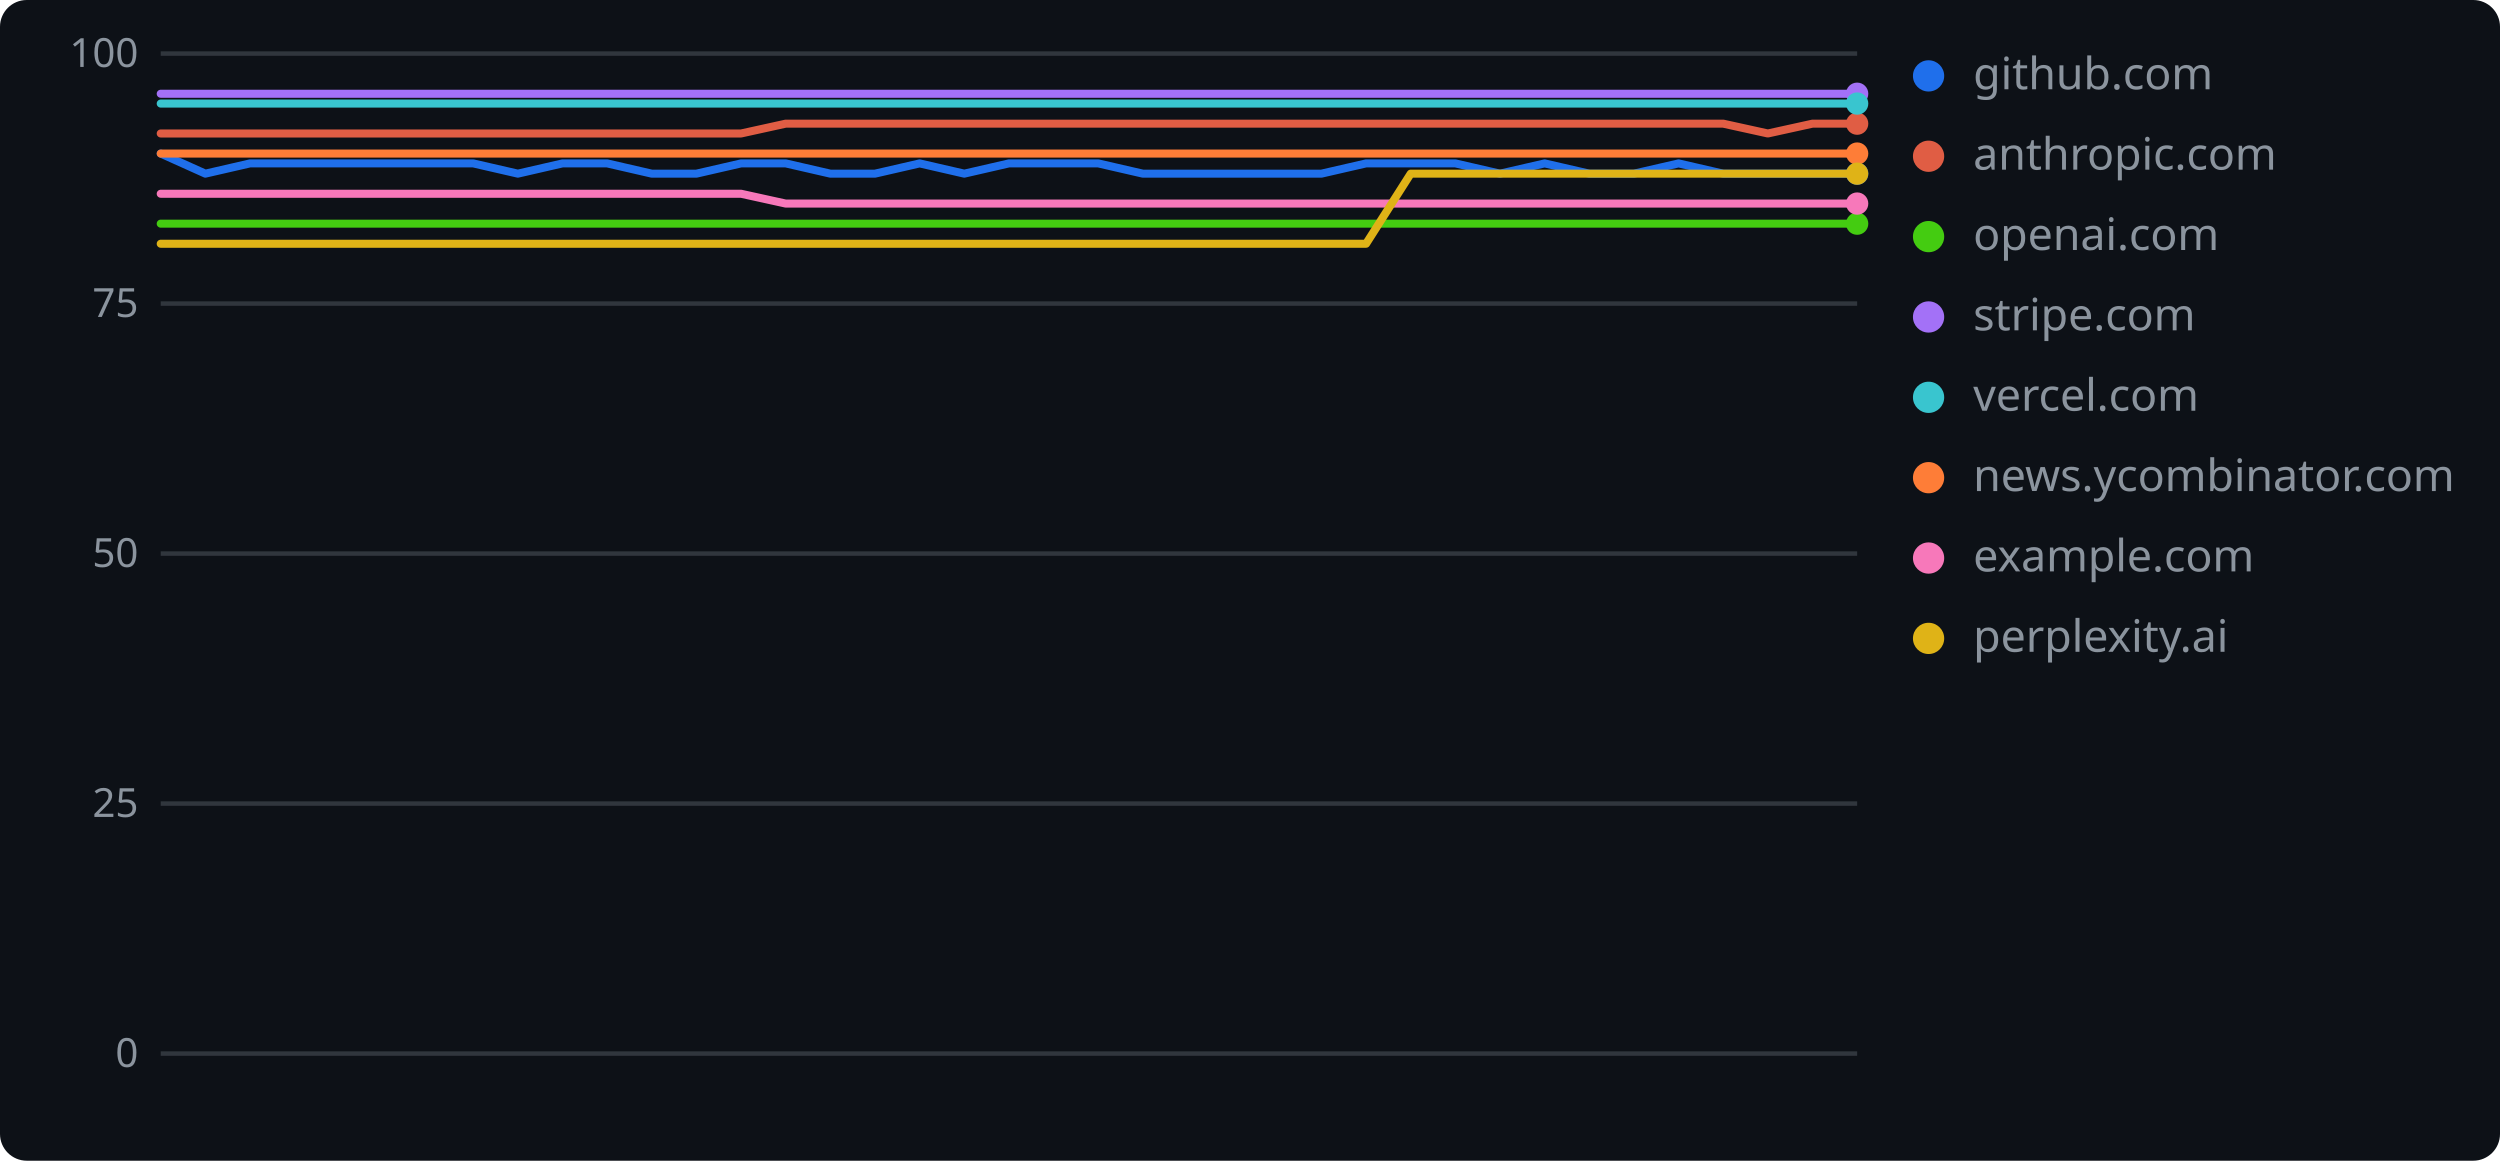
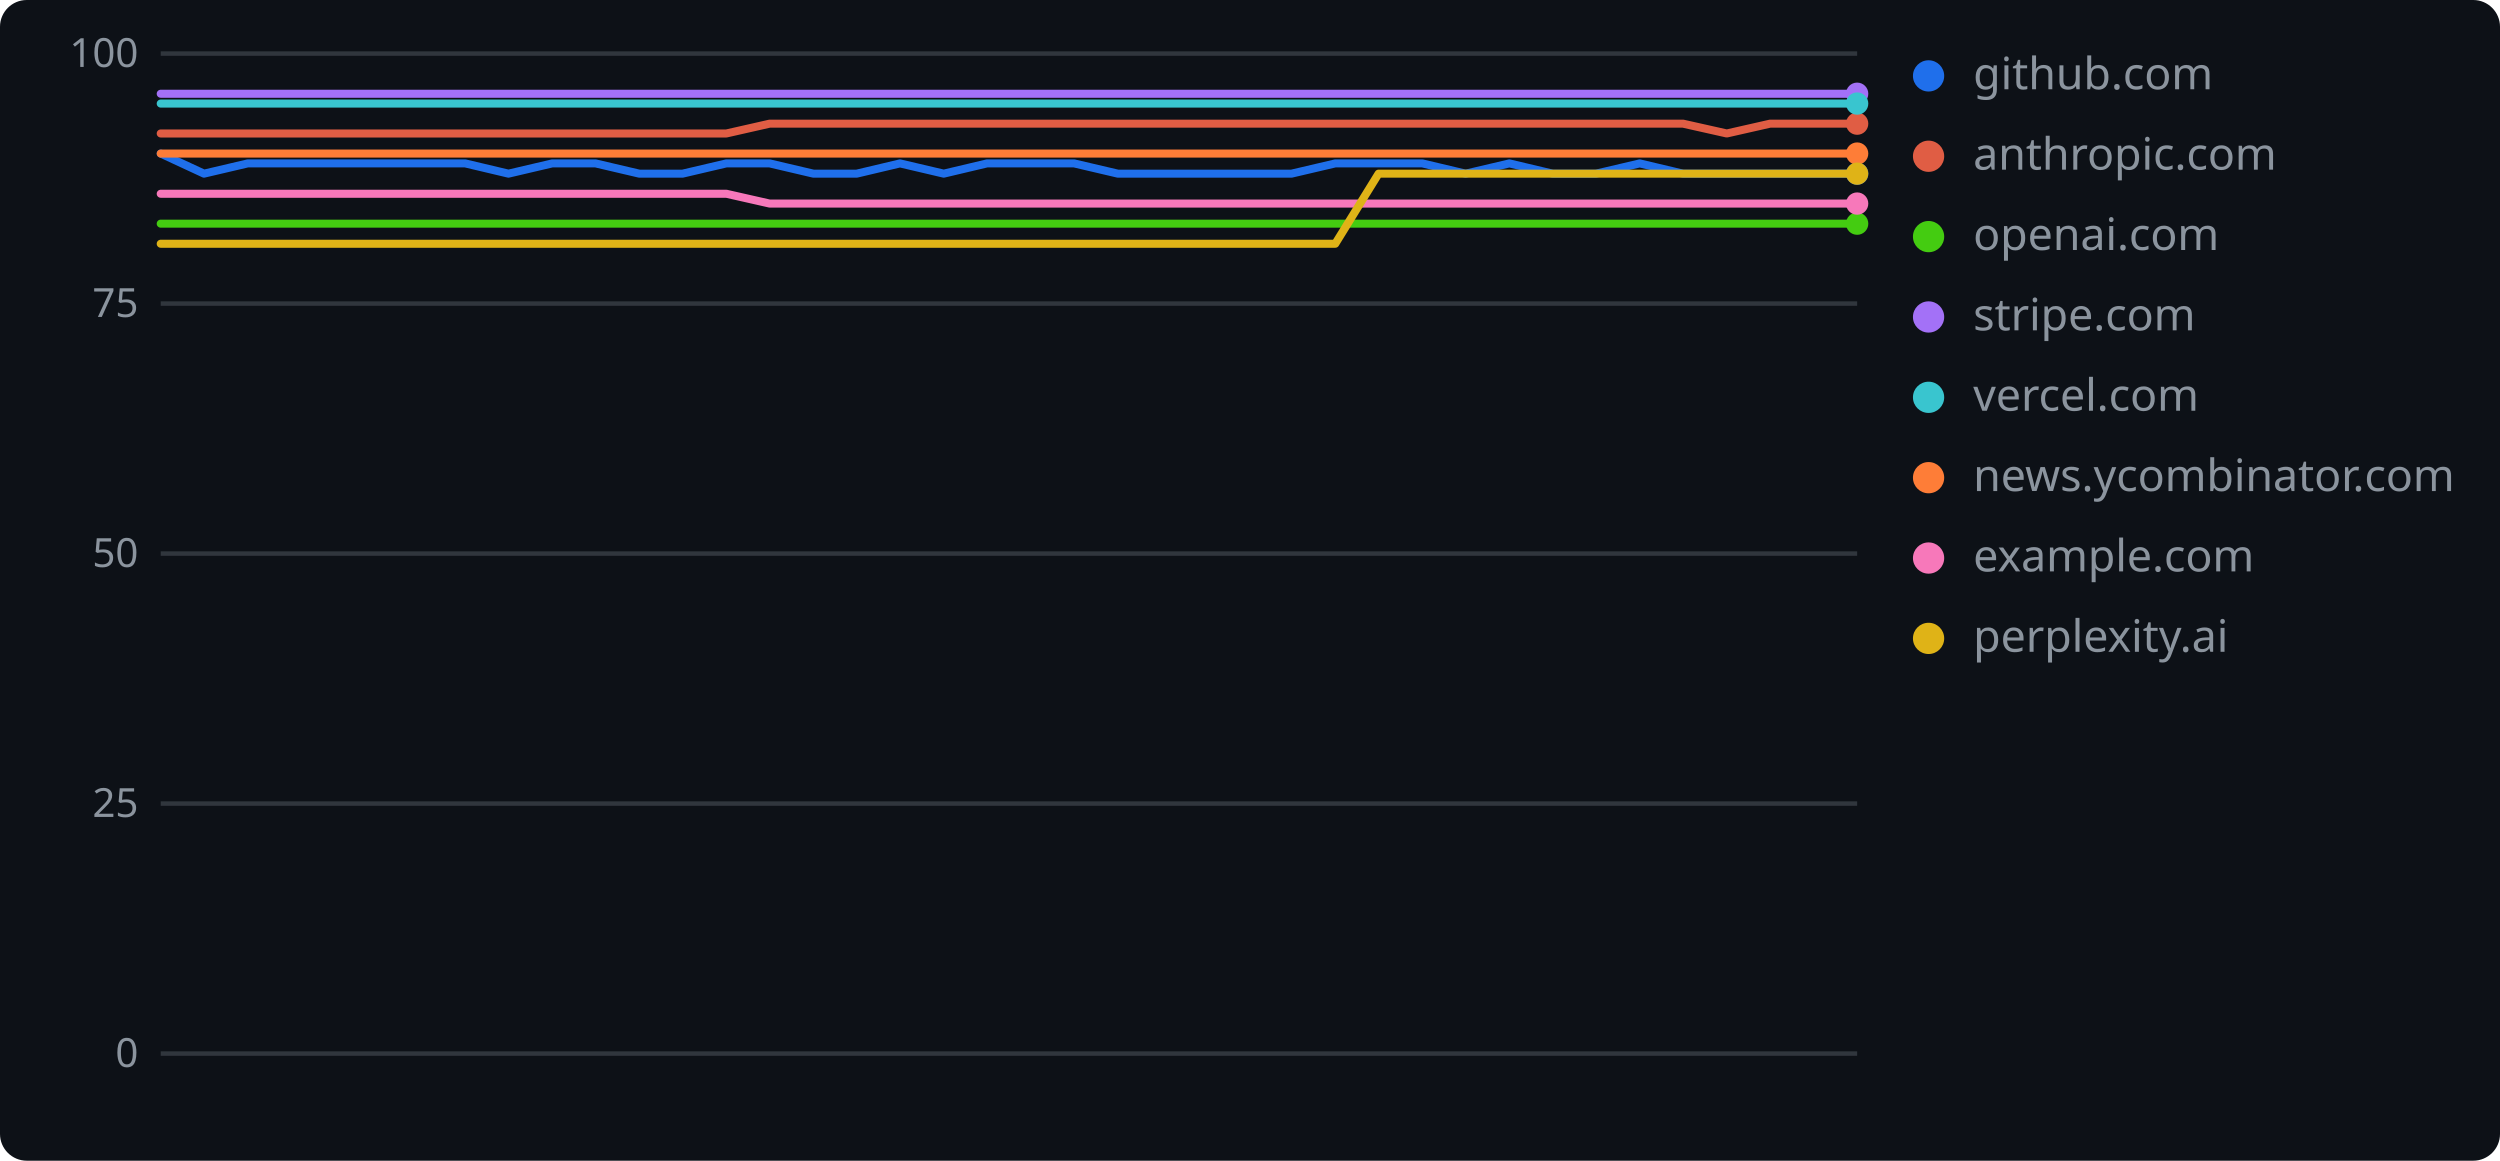
<svg xmlns="http://www.w3.org/2000/svg" width="560" height="260" role="img" aria-label="geolint scores over time">
  <rect width="560" height="260" rx="6" fill="#0d1117" />
  <line x1="36" y1="236.0" x2="416" y2="236.0" stroke="#30363d" stroke-width="1" />
  <text x="31" y="239" text-anchor="end" font-family="Verdana,Geneva,sans-serif" font-size="9" fill="#8b949e">0</text>
  <line x1="36" y1="180.0" x2="416" y2="180.0" stroke="#30363d" stroke-width="1" />
  <text x="31" y="183" text-anchor="end" font-family="Verdana,Geneva,sans-serif" font-size="9" fill="#8b949e">25</text>
  <line x1="36" y1="124.0" x2="416" y2="124.0" stroke="#30363d" stroke-width="1" />
  <text x="31" y="127" text-anchor="end" font-family="Verdana,Geneva,sans-serif" font-size="9" fill="#8b949e">50</text>
  <line x1="36" y1="68.0" x2="416" y2="68.0" stroke="#30363d" stroke-width="1" />
  <text x="31" y="71" text-anchor="end" font-family="Verdana,Geneva,sans-serif" font-size="9" fill="#8b949e">75</text>
  <line x1="36" y1="12.0" x2="416" y2="12.0" stroke="#30363d" stroke-width="1" />
  <text x="31" y="15" text-anchor="end" font-family="Verdana,Geneva,sans-serif" font-size="9" fill="#8b949e">100</text>
-   <polyline points="36.0,34.4 46.0,38.9 56.0,36.6 66.0,36.6 76.0,36.6 86.0,36.6 96.0,36.6 106.0,36.6 116.0,38.9 126.0,36.6 136.0,36.6 146.0,38.9 156.0,38.9 166.0,36.6 176.0,36.6 186.0,38.9 196.0,38.9 206.0,36.6 216.0,38.9 226.0,36.6 236.0,36.6 246.0,36.6 256.0,38.9 266.0,38.9 276.0,38.9 286.0,38.9 296.0,38.9 306.0,36.6 316.0,36.6 326.0,36.6 336.0,38.9 346.0,36.6 356.0,38.9 366.0,38.9 376.0,36.6 386.0,38.9 396.0,38.9 406.0,38.9 416.0,38.9" fill="none" stroke="#1f6feb" stroke-width="1.8" stroke-linejoin="round" stroke-linecap="round" />
+   <polyline points="36.0,34.4 45.7,38.9 55.5,36.6 65.2,36.6 75.0,36.6 84.7,36.6 94.5,36.6 104.2,36.6 113.9,38.9 123.7,36.6 133.4,36.6 143.2,38.9 152.9,38.9 162.7,36.6 172.4,36.6 182.2,38.9 191.9,38.9 201.6,36.6 211.4,38.9 221.1,36.6 230.9,36.6 240.6,36.6 250.4,38.9 260.1,38.9 269.8,38.9 279.6,38.9 289.3,38.9 299.1,36.6 308.8,36.6 318.6,36.6 328.3,38.9 338.1,36.6 347.8,38.9 357.5,38.9 367.3,36.6 377.0,38.9 386.8,38.9 396.5,38.9 406.3,38.9 416.0,38.9" fill="none" stroke="#1f6feb" stroke-width="1.8" stroke-linejoin="round" stroke-linecap="round" />
  <circle cx="416.0" cy="38.9" r="2.5" fill="#1f6feb" />
  <circle cx="432" cy="17" r="3.5" fill="#1f6feb" />
  <text x="442" y="20" font-family="Verdana,Geneva,sans-serif" font-size="10" fill="#8b949e">github.com</text>
-   <polyline points="36.0,29.9 46.0,29.9 56.0,29.9 66.0,29.9 76.0,29.9 86.0,29.9 96.0,29.9 106.0,29.9 116.0,29.9 126.0,29.9 136.0,29.9 146.0,29.9 156.0,29.9 166.0,29.9 176.0,27.7 186.0,27.7 196.0,27.7 206.0,27.7 216.0,27.7 226.0,27.7 236.0,27.7 246.0,27.7 256.0,27.7 266.0,27.7 276.0,27.7 286.0,27.7 296.0,27.7 306.0,27.7 316.0,27.7 326.0,27.7 336.0,27.7 346.0,27.7 356.0,27.7 366.0,27.7 376.0,27.7 386.0,27.7 396.0,29.9 406.0,27.7 416.0,27.7" fill="none" stroke="#e05d44" stroke-width="1.8" stroke-linejoin="round" stroke-linecap="round" />
+   <polyline points="36.0,29.9 45.7,29.9 55.5,29.9 65.2,29.9 75.0,29.9 84.7,29.9 94.5,29.9 104.2,29.9 113.9,29.9 123.7,29.9 133.4,29.9 143.2,29.9 152.9,29.9 162.7,29.9 172.4,27.7 182.2,27.7 191.9,27.7 201.6,27.7 211.4,27.7 221.1,27.7 230.9,27.7 240.6,27.7 250.4,27.7 260.1,27.7 269.8,27.7 279.6,27.7 289.3,27.7 299.1,27.7 308.8,27.7 318.6,27.7 328.3,27.7 338.1,27.7 347.8,27.7 357.5,27.7 367.3,27.7 377.0,27.7 386.8,29.9 396.5,27.7 406.3,27.7 416.0,27.7" fill="none" stroke="#e05d44" stroke-width="1.8" stroke-linejoin="round" stroke-linecap="round" />
  <circle cx="416.0" cy="27.7" r="2.5" fill="#e05d44" />
  <circle cx="432" cy="35" r="3.5" fill="#e05d44" />
  <text x="442" y="38" font-family="Verdana,Geneva,sans-serif" font-size="10" fill="#8b949e">anthropic.com</text>
-   <polyline points="36.0,50.1 46.0,50.1 56.0,50.1 66.0,50.1 76.0,50.1 86.0,50.1 96.0,50.1 106.0,50.1 116.0,50.1 126.0,50.1 136.0,50.1 146.0,50.1 156.0,50.1 166.0,50.1 176.0,50.1 186.0,50.1 196.0,50.1 206.0,50.1 216.0,50.1 226.0,50.1 236.0,50.1 246.0,50.1 256.0,50.1 266.0,50.1 276.0,50.1 286.0,50.1 296.0,50.1 306.0,50.1 316.0,50.1 326.0,50.1 336.0,50.1 346.0,50.1 356.0,50.1 366.0,50.1 376.0,50.1 386.0,50.1 396.0,50.1 406.0,50.1 416.0,50.1" fill="none" stroke="#4c1" stroke-width="1.8" stroke-linejoin="round" stroke-linecap="round" />
+   <polyline points="36.0,50.1 45.7,50.1 55.5,50.1 65.2,50.1 75.0,50.1 84.7,50.1 94.5,50.1 104.2,50.1 113.9,50.1 123.7,50.1 133.4,50.1 143.2,50.1 152.9,50.1 162.7,50.1 172.4,50.1 182.2,50.1 191.9,50.1 201.6,50.1 211.4,50.1 221.1,50.1 230.9,50.1 240.6,50.1 250.4,50.1 260.1,50.1 269.8,50.1 279.6,50.1 289.3,50.1 299.1,50.1 308.8,50.1 318.6,50.1 328.3,50.1 338.1,50.1 347.8,50.1 357.5,50.1 367.3,50.1 377.0,50.1 386.8,50.1 396.5,50.1 406.3,50.1 416.0,50.1" fill="none" stroke="#4c1" stroke-width="1.8" stroke-linejoin="round" stroke-linecap="round" />
  <circle cx="416.0" cy="50.1" r="2.5" fill="#4c1" />
  <circle cx="432" cy="53" r="3.5" fill="#4c1" />
  <text x="442" y="56" font-family="Verdana,Geneva,sans-serif" font-size="10" fill="#8b949e">openai.com</text>
-   <polyline points="36.0,21.0 46.0,21.0 56.0,21.0 66.0,21.0 76.0,21.0 86.0,21.0 96.0,21.0 106.0,21.0 116.0,21.0 126.0,21.0 136.0,21.0 146.0,21.0 156.0,21.0 166.0,21.0 176.0,21.0 186.0,21.0 196.0,21.0 206.0,21.0 216.0,21.0 226.0,21.0 236.0,21.0 246.0,21.0 256.0,21.0 266.0,21.0 276.0,21.0 286.0,21.0 296.0,21.0 306.0,21.0 316.0,21.0 326.0,21.0 336.0,21.0 346.0,21.0 356.0,21.0 366.0,21.0 376.0,21.0 386.0,21.0 396.0,21.0 406.0,21.0 416.0,21.0" fill="none" stroke="#a371f7" stroke-width="1.8" stroke-linejoin="round" stroke-linecap="round" />
+   <polyline points="36.0,21.0 45.7,21.0 55.5,21.0 65.2,21.0 75.0,21.0 84.7,21.0 94.5,21.0 104.2,21.0 113.9,21.0 123.7,21.0 133.4,21.0 143.2,21.0 152.9,21.0 162.7,21.0 172.4,21.0 182.2,21.0 191.9,21.0 201.6,21.0 211.4,21.0 221.1,21.0 230.9,21.0 240.6,21.0 250.4,21.0 260.1,21.0 269.8,21.0 279.6,21.0 289.3,21.0 299.1,21.0 308.8,21.0 318.6,21.0 328.3,21.0 338.1,21.0 347.8,21.0 357.5,21.0 367.3,21.0 377.0,21.0 386.8,21.0 396.5,21.0 406.3,21.0 416.0,21.0" fill="none" stroke="#a371f7" stroke-width="1.8" stroke-linejoin="round" stroke-linecap="round" />
  <circle cx="416.0" cy="21.0" r="2.5" fill="#a371f7" />
  <circle cx="432" cy="71" r="3.5" fill="#a371f7" />
  <text x="442" y="74" font-family="Verdana,Geneva,sans-serif" font-size="10" fill="#8b949e">stripe.com</text>
-   <polyline points="36.0,23.2 46.0,23.2 56.0,23.2 66.0,23.2 76.0,23.2 86.0,23.2 96.0,23.2 106.0,23.2 116.0,23.2 126.0,23.2 136.0,23.2 146.0,23.2 156.0,23.2 166.0,23.2 176.0,23.2 186.0,23.2 196.0,23.2 206.0,23.2 216.0,23.2 226.0,23.2 236.0,23.2 246.0,23.2 256.0,23.2 266.0,23.2 276.0,23.2 286.0,23.2 296.0,23.2 306.0,23.2 316.0,23.2 326.0,23.2 336.0,23.2 346.0,23.2 356.0,23.2 366.0,23.2 376.0,23.2 386.0,23.2 396.0,23.2 406.0,23.2 416.0,23.2" fill="none" stroke="#39c5cf" stroke-width="1.8" stroke-linejoin="round" stroke-linecap="round" />
+   <polyline points="36.0,23.2 45.7,23.2 55.5,23.2 65.2,23.2 75.0,23.2 84.7,23.2 94.5,23.2 104.2,23.2 113.9,23.2 123.7,23.2 133.4,23.2 143.2,23.2 152.9,23.2 162.7,23.2 172.4,23.2 182.2,23.2 191.9,23.2 201.6,23.2 211.4,23.2 221.1,23.2 230.9,23.2 240.6,23.2 250.4,23.2 260.1,23.2 269.8,23.2 279.6,23.2 289.3,23.2 299.1,23.2 308.8,23.2 318.6,23.2 328.3,23.2 338.1,23.2 347.8,23.2 357.5,23.2 367.3,23.2 377.0,23.2 386.8,23.2 396.5,23.2 406.3,23.2 416.0,23.2" fill="none" stroke="#39c5cf" stroke-width="1.8" stroke-linejoin="round" stroke-linecap="round" />
  <circle cx="416.0" cy="23.2" r="2.5" fill="#39c5cf" />
  <circle cx="432" cy="89" r="3.5" fill="#39c5cf" />
  <text x="442" y="92" font-family="Verdana,Geneva,sans-serif" font-size="10" fill="#8b949e">vercel.com</text>
-   <polyline points="36.0,34.4 46.0,34.4 56.0,34.4 66.0,34.4 76.0,34.4 86.0,34.4 96.0,34.4 106.0,34.4 116.0,34.4 126.0,34.4 136.0,34.4 146.0,34.4 156.0,34.4 166.0,34.4 176.0,34.4 186.0,34.4 196.0,34.4 206.0,34.4 216.0,34.4 226.0,34.4 236.0,34.4 246.0,34.4 256.0,34.4 266.0,34.4 276.0,34.4 286.0,34.4 296.0,34.4 306.0,34.4 316.0,34.4 326.0,34.4 336.0,34.4 346.0,34.4 356.0,34.4 366.0,34.4 376.0,34.4 386.0,34.4 396.0,34.4 406.0,34.4 416.0,34.4" fill="none" stroke="#fe7d37" stroke-width="1.8" stroke-linejoin="round" stroke-linecap="round" />
+   <polyline points="36.0,34.4 45.7,34.4 55.5,34.4 65.2,34.4 75.0,34.4 84.7,34.4 94.5,34.4 104.2,34.4 113.9,34.4 123.7,34.4 133.4,34.4 143.2,34.4 152.9,34.4 162.7,34.4 172.4,34.4 182.2,34.4 191.9,34.4 201.6,34.4 211.4,34.4 221.1,34.4 230.9,34.4 240.6,34.4 250.4,34.4 260.1,34.4 269.8,34.4 279.6,34.4 289.3,34.4 299.1,34.4 308.8,34.4 318.6,34.4 328.3,34.4 338.1,34.4 347.8,34.4 357.5,34.4 367.3,34.4 377.0,34.4 386.8,34.4 396.5,34.4 406.3,34.4 416.0,34.4" fill="none" stroke="#fe7d37" stroke-width="1.8" stroke-linejoin="round" stroke-linecap="round" />
  <circle cx="416.0" cy="34.4" r="2.5" fill="#fe7d37" />
  <circle cx="432" cy="107" r="3.5" fill="#fe7d37" />
  <text x="442" y="110" font-family="Verdana,Geneva,sans-serif" font-size="10" fill="#8b949e">news.ycombinator.com</text>
-   <polyline points="36.0,43.4 46.0,43.4 56.0,43.4 66.0,43.4 76.0,43.4 86.0,43.4 96.0,43.4 106.0,43.4 116.0,43.4 126.0,43.4 136.0,43.4 146.0,43.4 156.0,43.4 166.0,43.4 176.0,45.6 186.0,45.6 196.0,45.6 206.0,45.6 216.0,45.6 226.0,45.6 236.0,45.6 246.0,45.6 256.0,45.6 266.0,45.6 276.0,45.6 286.0,45.6 296.0,45.6 306.0,45.6 316.0,45.6 326.0,45.6 336.0,45.6 346.0,45.6 356.0,45.6 366.0,45.6 376.0,45.6 386.0,45.6 396.0,45.6 406.0,45.6 416.0,45.6" fill="none" stroke="#f778ba" stroke-width="1.8" stroke-linejoin="round" stroke-linecap="round" />
+   <polyline points="36.0,43.4 45.7,43.4 55.5,43.4 65.2,43.4 75.0,43.4 84.7,43.4 94.5,43.4 104.2,43.4 113.9,43.4 123.7,43.4 133.4,43.4 143.2,43.4 152.9,43.4 162.7,43.4 172.4,45.6 182.2,45.6 191.9,45.6 201.6,45.6 211.4,45.6 221.1,45.6 230.9,45.6 240.6,45.6 250.4,45.6 260.1,45.6 269.8,45.6 279.6,45.6 289.3,45.6 299.1,45.6 308.8,45.6 318.6,45.6 328.3,45.6 338.1,45.6 347.8,45.6 357.5,45.6 367.3,45.6 377.0,45.6 386.8,45.6 396.5,45.6 406.3,45.6 416.0,45.6" fill="none" stroke="#f778ba" stroke-width="1.8" stroke-linejoin="round" stroke-linecap="round" />
  <circle cx="416.0" cy="45.6" r="2.5" fill="#f778ba" />
  <circle cx="432" cy="125" r="3.5" fill="#f778ba" />
  <text x="442" y="128" font-family="Verdana,Geneva,sans-serif" font-size="10" fill="#8b949e">example.com</text>
-   <polyline points="36.0,54.6 46.0,54.6 56.0,54.6 66.0,54.6 76.0,54.6 86.0,54.6 96.0,54.6 106.0,54.6 116.0,54.6 126.0,54.6 136.0,54.6 146.0,54.6 156.0,54.6 166.0,54.6 176.0,54.6 186.0,54.6 196.0,54.6 206.0,54.6 216.0,54.6 226.0,54.6 236.0,54.6 246.0,54.6 256.0,54.6 266.0,54.6 276.0,54.6 286.0,54.6 296.0,54.6 306.0,54.6 316.0,38.9 326.0,38.9 336.0,38.9 346.0,38.9 356.0,38.9 366.0,38.9 376.0,38.9 386.0,38.9 396.0,38.9 406.0,38.9 416.0,38.9" fill="none" stroke="#dfb317" stroke-width="1.8" stroke-linejoin="round" stroke-linecap="round" />
+   <polyline points="36.0,54.6 45.7,54.6 55.5,54.6 65.2,54.6 75.0,54.6 84.7,54.6 94.5,54.6 104.2,54.6 113.9,54.6 123.7,54.6 133.4,54.6 143.2,54.6 152.9,54.6 162.7,54.6 172.4,54.6 182.2,54.6 191.9,54.6 201.6,54.6 211.4,54.6 221.1,54.6 230.9,54.6 240.6,54.6 250.4,54.6 260.1,54.6 269.8,54.6 279.6,54.6 289.3,54.6 299.1,54.6 308.8,38.9 318.6,38.9 328.3,38.9 338.1,38.9 347.8,38.9 357.5,38.9 367.3,38.9 377.0,38.9 386.8,38.9 396.5,38.9 406.3,38.9 416.0,38.9" fill="none" stroke="#dfb317" stroke-width="1.8" stroke-linejoin="round" stroke-linecap="round" />
  <circle cx="416.0" cy="38.9" r="2.5" fill="#dfb317" />
  <circle cx="432" cy="143" r="3.5" fill="#dfb317" />
  <text x="442" y="146" font-family="Verdana,Geneva,sans-serif" font-size="10" fill="#8b949e">perplexity.ai</text>
</svg>
